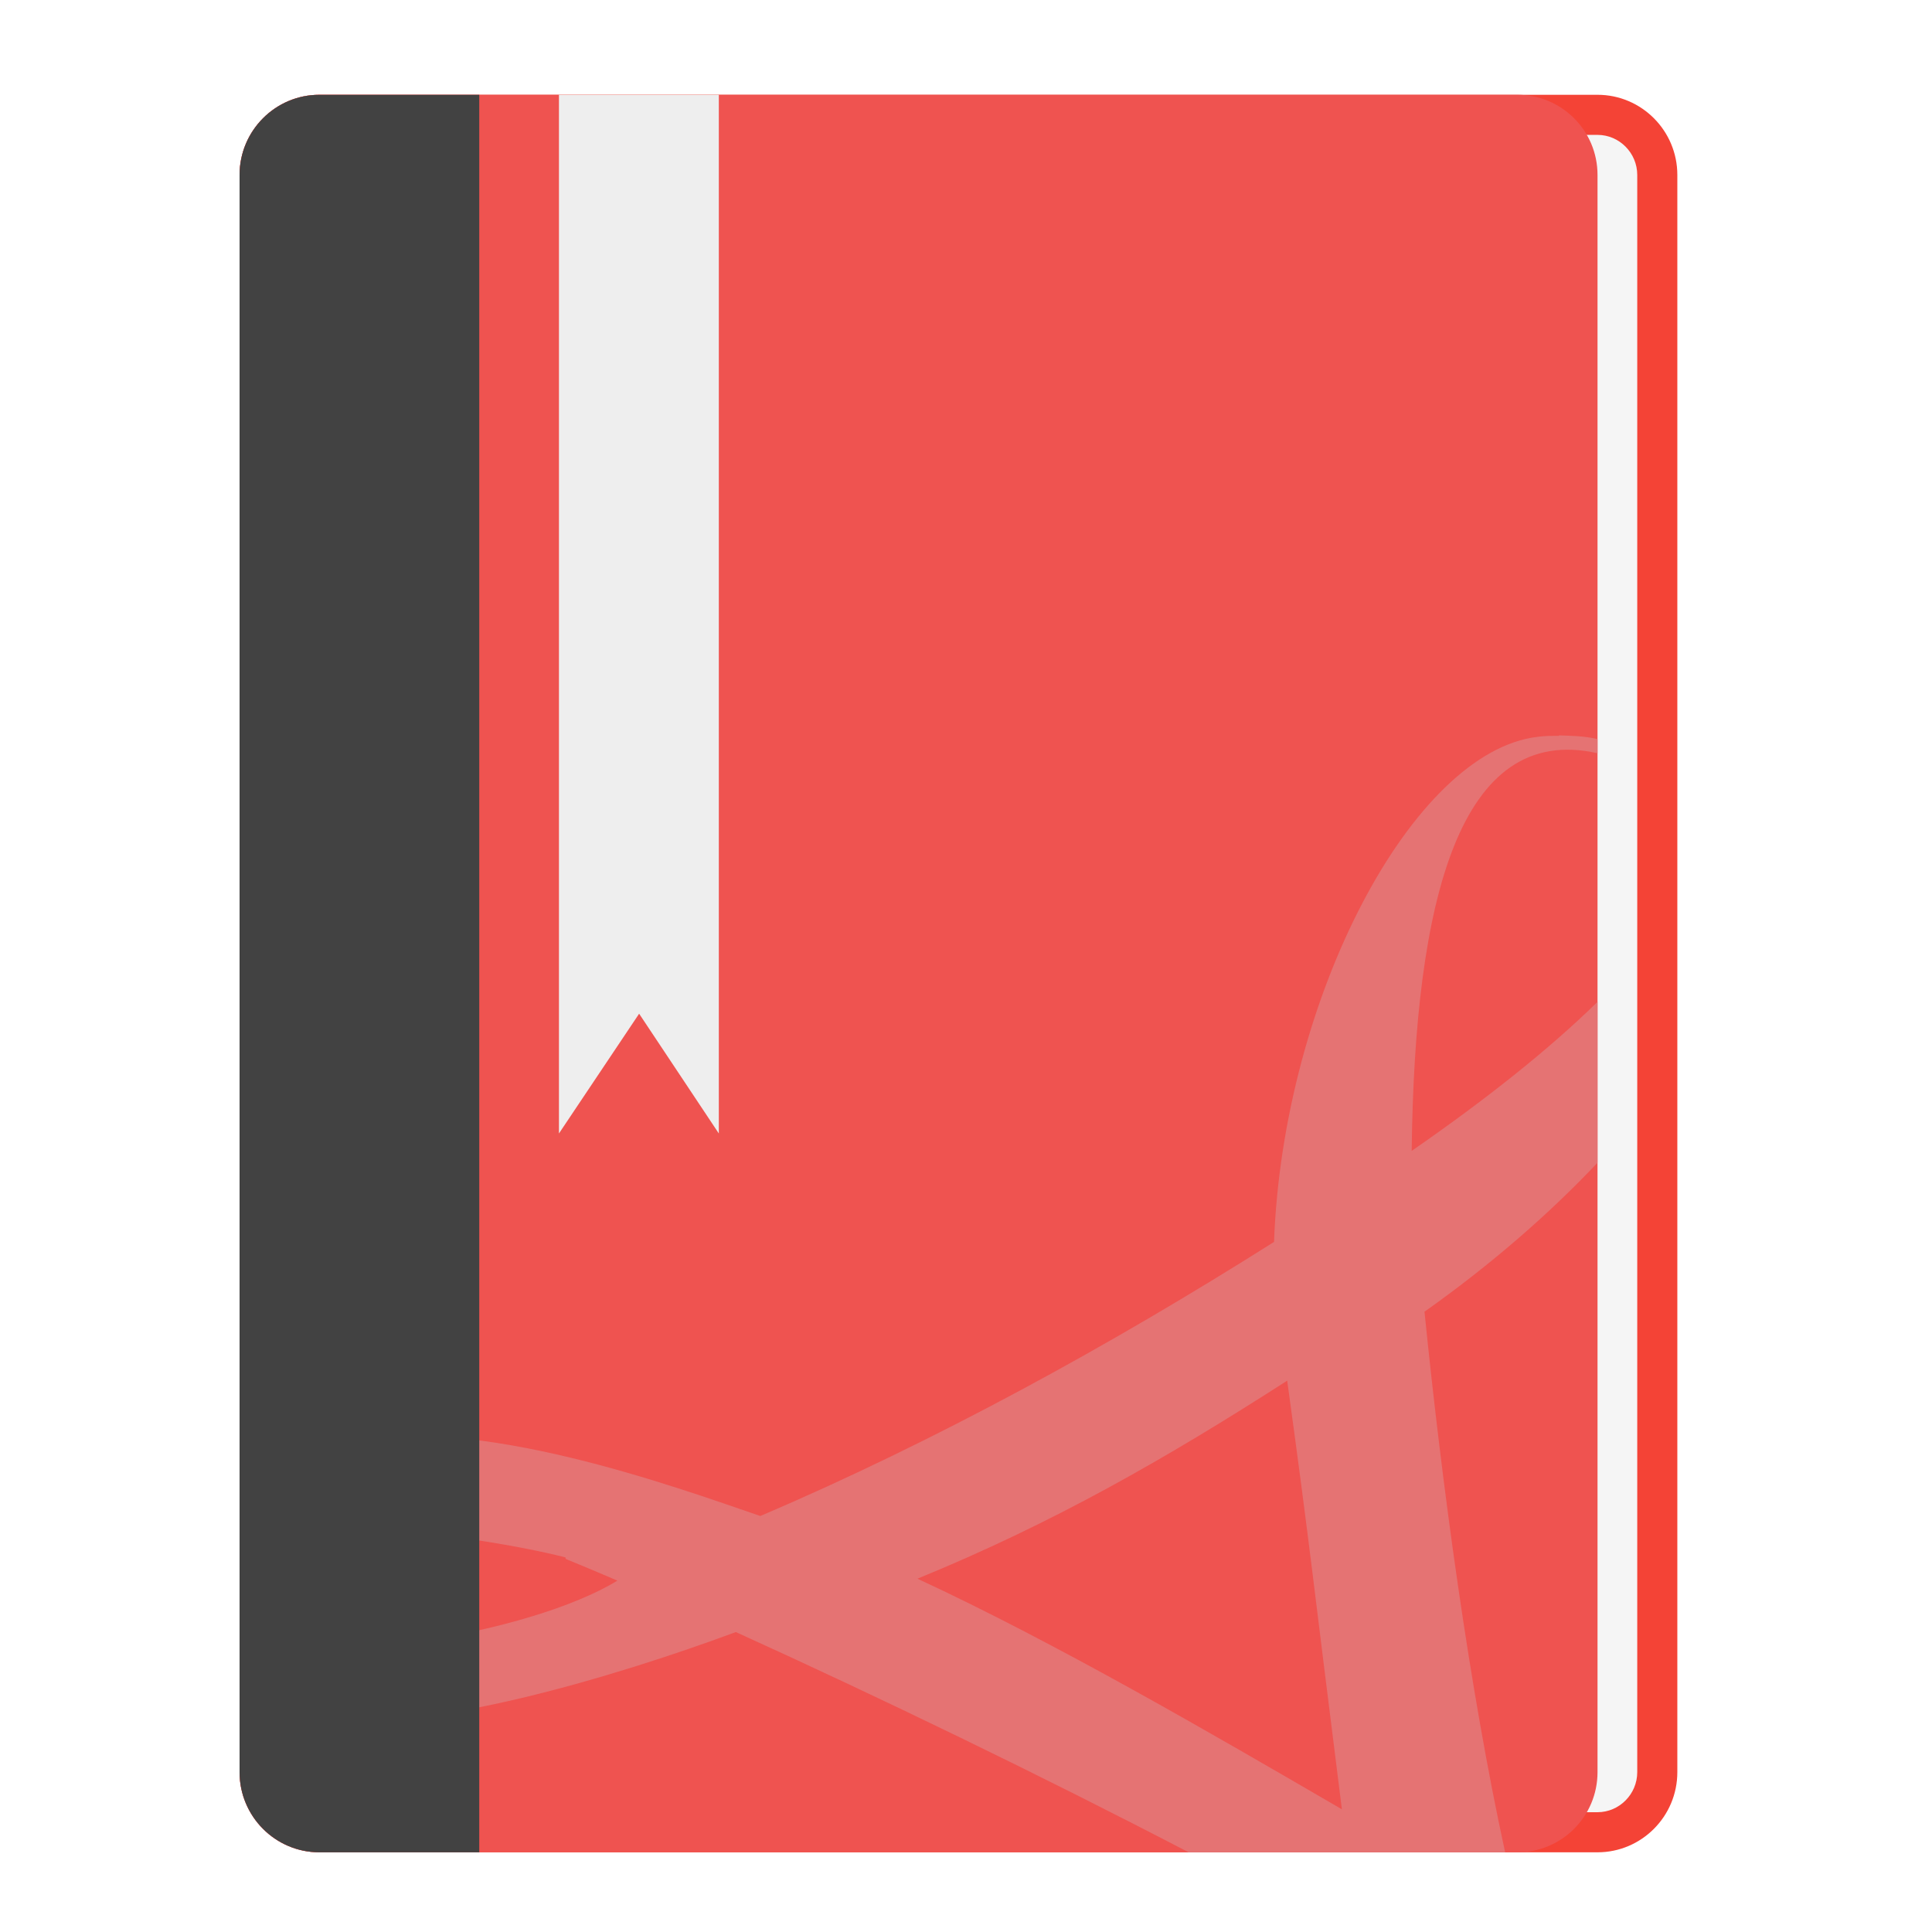
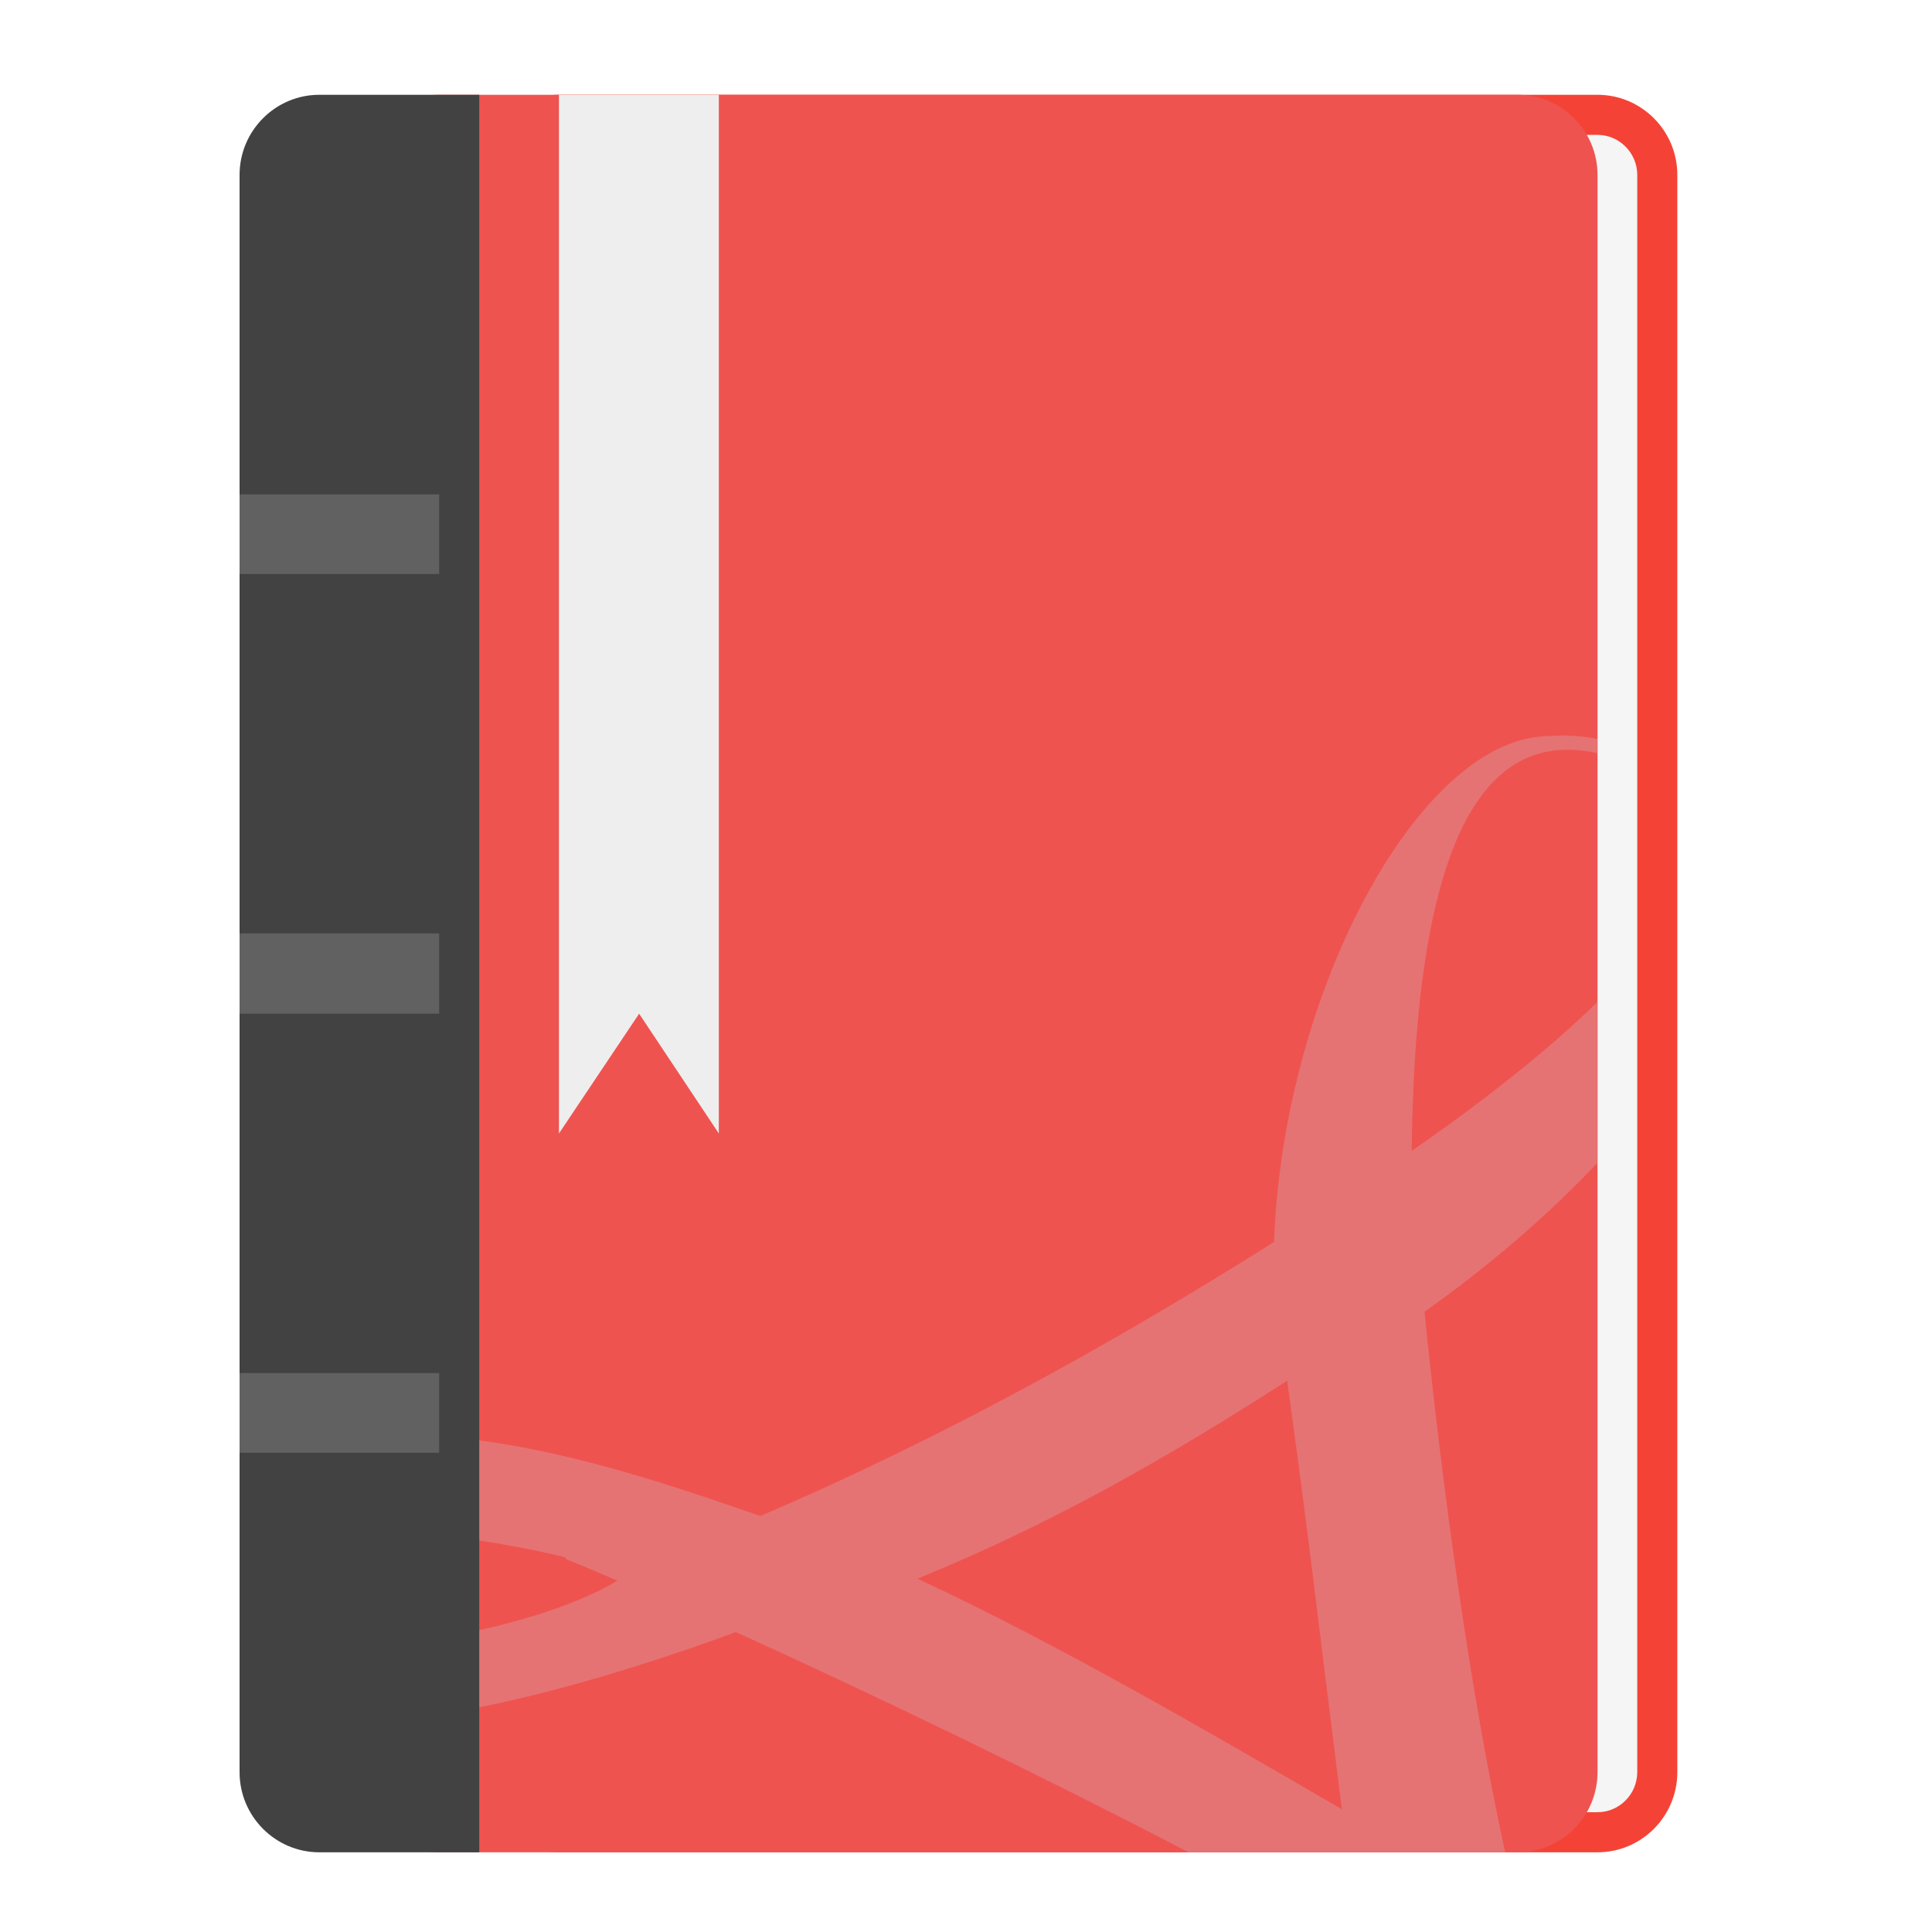
<svg xmlns="http://www.w3.org/2000/svg" width="16px" height="16px" viewBox="0 0 16 16" version="1.1">
  <g id="surface1">
-     <path style=" stroke:none;fill-rule:nonzero;fill:rgb(95.686%,26.275%,21.176%);fill-opacity:1;" d="M 2.645 0.785 L 13.23 0.785 C 13.594 0.785 13.891 1.082 13.891 1.449 L 13.891 14.676 C 13.891 15.043 13.594 15.34 13.23 15.34 L 2.645 15.34 C 2.281 15.34 1.984 15.043 1.984 14.676 L 1.984 1.449 C 1.984 1.082 2.281 0.785 2.645 0.785 Z M 2.645 0.785 " />
+     <path style=" stroke:none;fill-rule:nonzero;fill:rgb(95.686%,26.275%,21.176%);fill-opacity:1;" d="M 4.629 0.785 L 13.23 0.785 C 13.594 0.785 13.891 1.082 13.891 1.449 L 13.891 14.676 C 13.891 15.043 13.594 15.34 13.23 15.34 L 4.629 15.34 C 4.266 15.34 3.969 15.043 3.969 14.676 L 3.969 1.449 C 3.969 1.082 4.266 0.785 4.629 0.785 Z M 4.629 0.785 " />
    <path style=" stroke:none;fill-rule:nonzero;fill:rgb(96.078%,96.078%,96.078%);fill-opacity:1;" d="M 3.637 1.117 L 13.23 1.117 C 13.41 1.117 13.559 1.266 13.559 1.449 L 13.559 14.676 C 13.559 14.859 13.41 15.008 13.23 15.008 L 3.637 15.008 C 3.457 15.008 3.309 14.859 3.309 14.676 L 3.309 1.449 C 3.309 1.266 3.457 1.117 3.637 1.117 Z M 3.637 1.117 " />
-     <path style=" stroke:none;fill-rule:nonzero;fill:rgb(93.725%,32.549%,31.373%);fill-opacity:1;" d="M 2.645 0.785 L 12.566 0.785 C 12.934 0.785 13.23 1.082 13.23 1.449 L 13.23 14.676 C 13.23 15.043 12.934 15.34 12.566 15.34 L 2.645 15.34 C 2.281 15.34 1.984 15.043 1.984 14.676 L 1.984 1.449 C 1.984 1.082 2.281 0.785 2.645 0.785 Z M 2.645 0.785 " />
+     <path style=" stroke:none;fill-rule:nonzero;fill:rgb(93.725%,32.549%,31.373%);fill-opacity:1;" d="M 3.637 0.785 L 12.566 0.785 C 12.934 0.785 13.23 1.082 13.23 1.449 L 13.23 14.676 C 13.23 15.043 12.934 15.34 12.566 15.34 L 3.637 15.34 C 3.273 15.34 2.977 15.043 2.977 14.676 L 2.977 1.449 C 2.977 1.082 3.273 0.785 3.637 0.785 Z M 3.637 0.785 " />
    <path style=" stroke:none;fill-rule:nonzero;fill:rgb(89.804%,45.098%,45.098%);fill-opacity:1;" d="M 12.91 6.09 L 12.91 6.094 C 12.848 6.094 12.789 6.094 12.734 6.102 C 11.699 6.223 10.625 8.262 10.551 10.285 C 9.191 11.145 7.742 11.938 6.297 12.555 C 5.586 12.312 3.934 11.707 2.871 11.945 C 2.492 12.027 2.172 12.312 1.984 12.637 L 1.984 12.879 C 2.152 12.699 2.449 12.641 2.781 12.637 C 3.027 12.637 3.297 12.668 3.547 12.707 C 3.602 12.711 3.672 12.719 3.734 12.723 C 4.176 12.785 4.473 12.844 4.684 12.898 L 4.684 12.91 C 4.82 12.965 4.965 13.027 5.113 13.09 C 4.387 13.535 2.562 13.824 1.984 13.551 L 1.984 13.699 C 2.211 13.973 2.59 14.223 2.707 14.223 C 3.492 14.367 5.105 13.883 6.094 13.516 C 7.273 14.051 8.629 14.707 9.844 15.34 L 12.465 15.34 C 12.168 13.98 11.941 12.289 11.797 10.863 C 12.348 10.473 12.832 10.051 13.23 9.629 L 13.23 8.297 C 12.828 8.691 12.301 9.109 11.691 9.531 C 11.715 7.457 12.086 5.98 13.23 6.238 L 13.23 6.121 C 13.117 6.094 13.012 6.094 12.91 6.09 Z M 10.66 11.434 C 10.848 12.797 10.883 13.164 11.113 14.984 C 10.02 14.348 8.742 13.605 7.598 13.074 C 8.715 12.617 9.652 12.082 10.66 11.434 Z M 12.492 15.34 Z M 12.492 15.34 " />
    <path style=" stroke:none;fill-rule:nonzero;fill:rgb(25.882%,25.882%,25.882%);fill-opacity:1;" d="M 2.645 0.785 C 2.281 0.785 1.984 1.082 1.984 1.449 L 1.984 14.676 C 1.984 15.043 2.281 15.34 2.645 15.34 L 3.969 15.34 L 3.969 0.785 Z M 2.645 0.785 " />
    <path style=" stroke:none;fill-rule:nonzero;fill:rgb(93.333%,93.333%,93.333%);fill-opacity:1;" d="M 4.629 0.785 L 5.953 0.785 L 5.953 9.387 L 5.293 8.395 L 4.629 9.387 Z M 4.629 0.785 " />
+     <path style=" stroke:none;fill-rule:nonzero;fill:rgb(38.039%,38.039%,38.039%);fill-opacity:1;" d="M 1.984 7.73 L 3.637 7.73 L 3.637 8.395 L 1.984 8.395 Z M 1.984 7.73 " />
+     <path style=" stroke:none;fill-rule:nonzero;fill:rgb(38.039%,38.039%,38.039%);fill-opacity:1;" d="M 1.984 4.094 L 3.637 4.094 L 3.637 4.754 L 1.984 4.754 Z M 1.984 4.094 " />
+     <path style=" stroke:none;fill-rule:nonzero;fill:rgb(38.039%,38.039%,38.039%);fill-opacity:1;" d="M 1.984 11.371 L 3.637 11.371 L 3.637 12.031 L 1.984 12.031 Z M 1.984 11.371 " />
  </g>
</svg>
